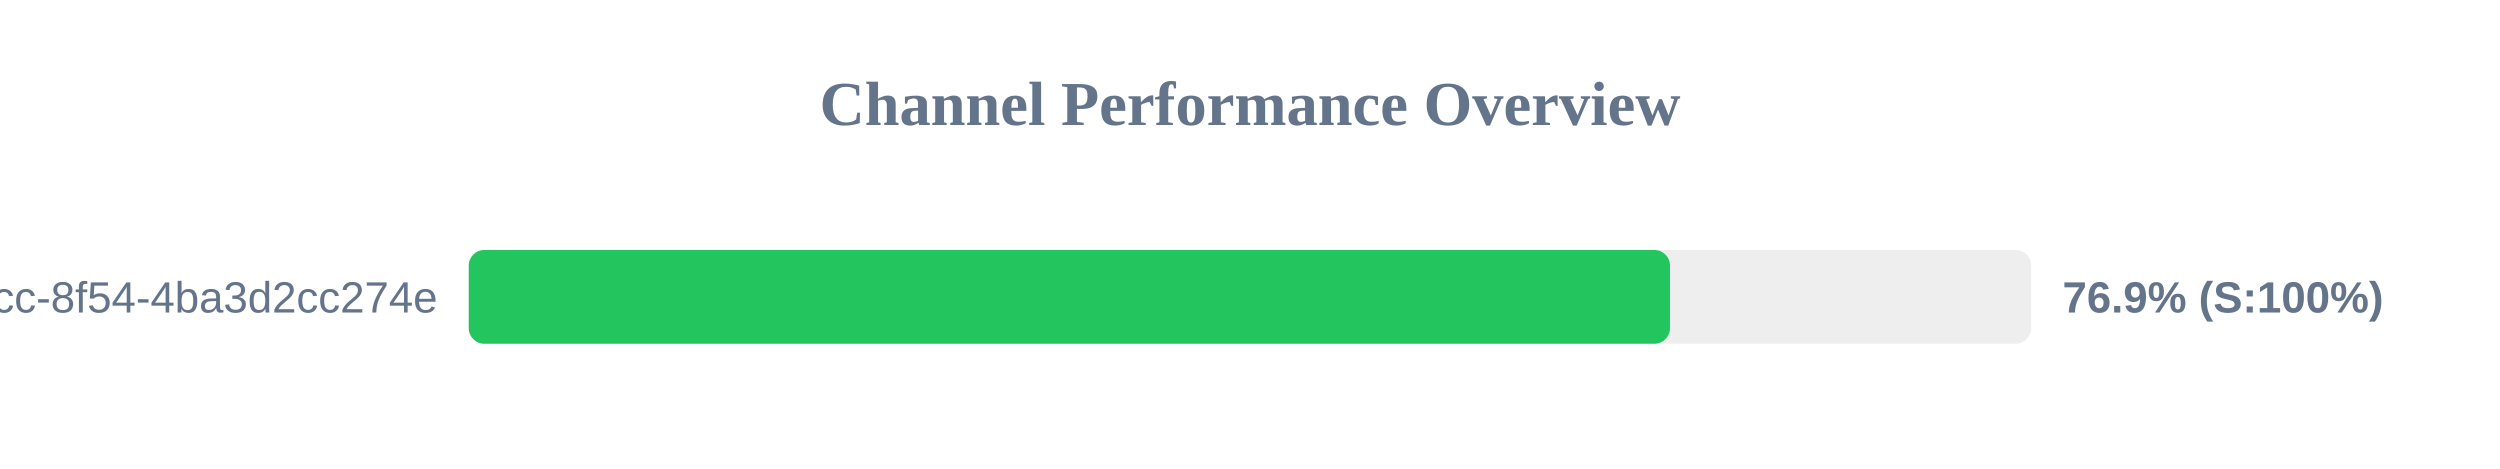
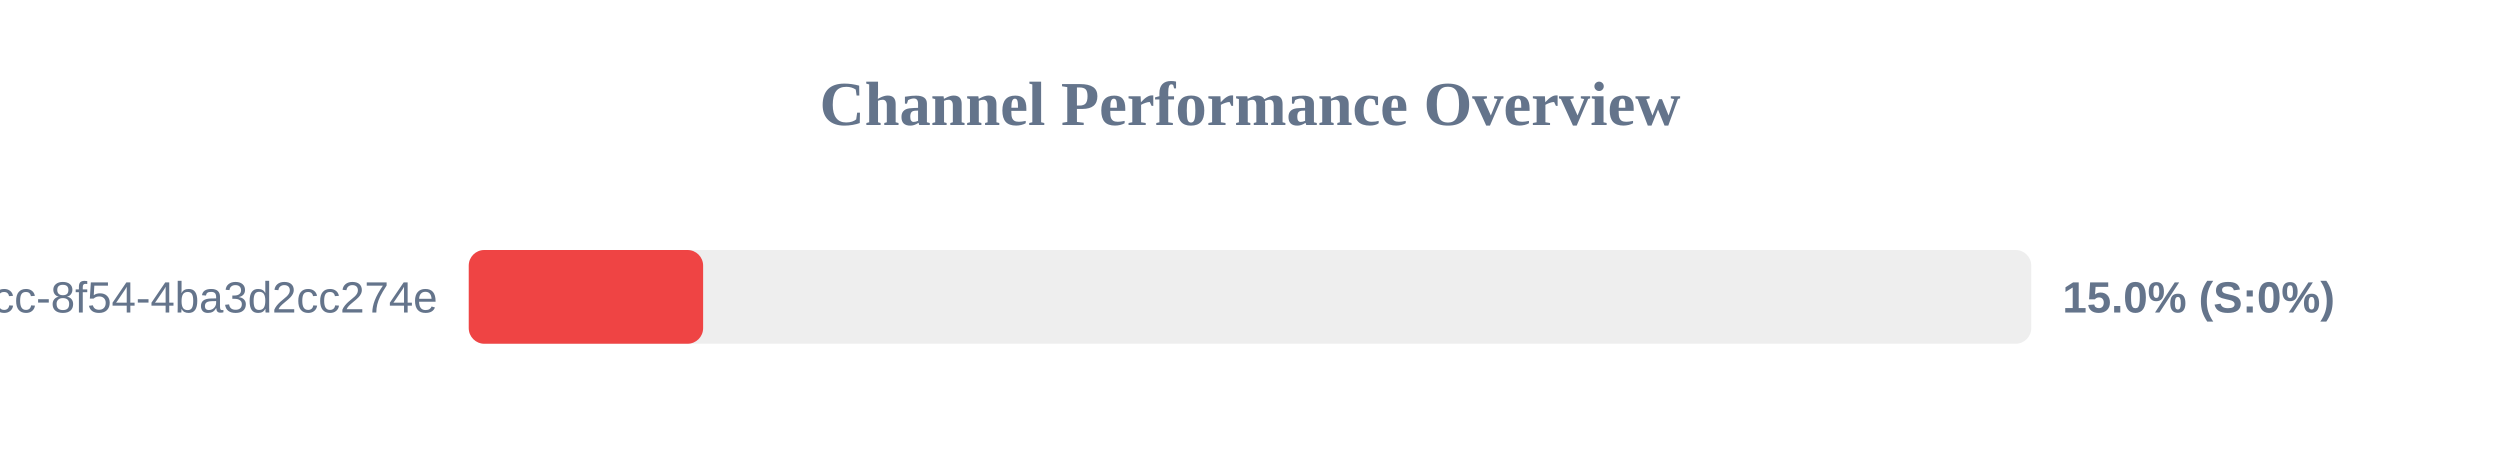
<svg xmlns="http://www.w3.org/2000/svg" width="800" height="150" version="1.1">
  <style>
        .row { font: 14px Arial; fill: #64748b; }
        .score { font: bold 14px Arial; fill: #64748b; }
    </style>
  <text x="400" y="40" text-anchor="middle" font-size="20px" font-weight="bold" fill="#64748b">Channel Performance Overview</text>
  <rect x="150" y="80" width="500" height="30" fill="#eee" rx="5" />
-   <rect x="150" y="80" width="384.4" height="30" fill="#22c55e" rx="5" />
+   <rect x="150" y="80" width="75.0" height="30" fill="#ef4444" rx="5" />
  <text x="140" y="100" text-anchor="end" class="row">?uuid=45cc0b3a-0adb-4dcc-8f54-4ba3d2cc274e</text>
-   <text x="660" y="100" text-anchor="start" class="score">76.9% (S:100%)</text>
+   <text x="660" y="100" text-anchor="start" class="score">15.0% (S:0%)</text>
</svg>
